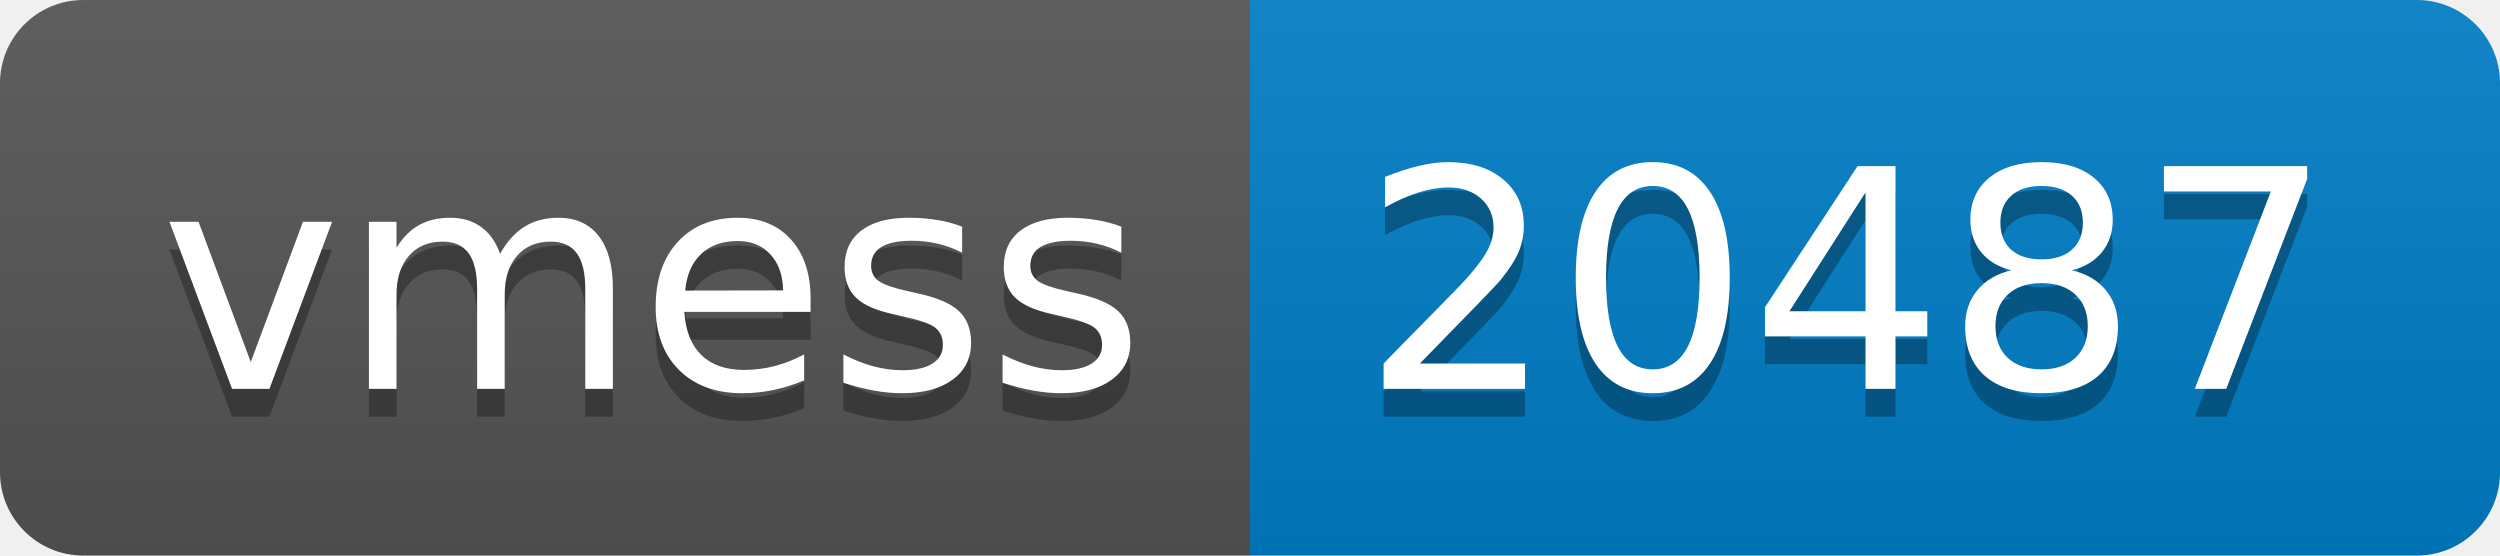
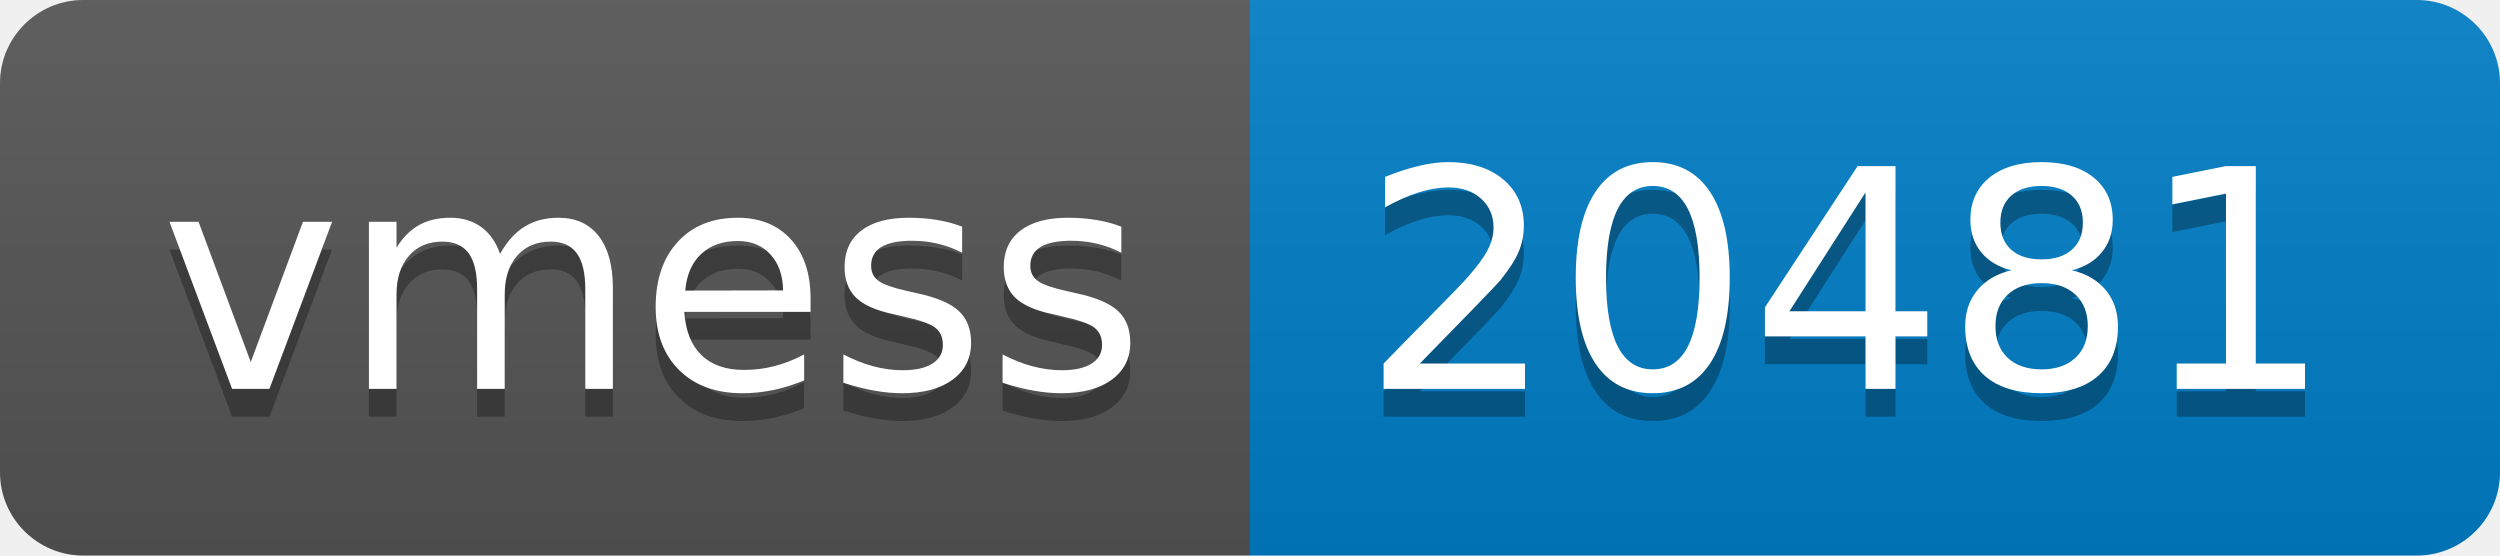
- <svg xmlns="http://www.w3.org/2000/svg" width="90" height="20" role="img" aria-label="vmess: 20487">
+ <svg xmlns="http://www.w3.org/2000/svg" width="90" height="20" role="img" aria-label="vmess: 20481">
  <linearGradient id="s" x2="0" y2="100%">
    <stop offset="0" stop-color="#bbb" stop-opacity=".1" />
    <stop offset="1" stop-opacity=".1" />
  </linearGradient>
  <clipPath id="r">
    <rect width="90" height="20" rx="3" fill="#fff" />
  </clipPath>
  <g clip-path="url(#r)">
    <rect width="45" height="20" fill="#555" />
    <rect x="45" width="45" height="20" fill="#007ec6" />
    <rect width="90" height="20" fill="url(#s)" />
  </g>
  <g fill="#fff" text-anchor="middle" font-family="Verdana,Geneva,DejaVu Sans,sans-serif" text-rendering="geometricPrecision" font-size="110">
    <text aria-hidden="true" x="235" y="150" fill="#010101" fill-opacity=".3" transform="scale(.1)" textLength="350">vmess</text>
    <text x="235" y="140" transform="scale(.1)" fill="#fff" textLength="350">vmess</text>
-     <text aria-hidden="true" x="665" y="150" fill="#010101" fill-opacity=".3" transform="scale(.1)" textLength="350">20487</text>
-     <text x="665" y="140" transform="scale(.1)" fill="#fff" textLength="350">20487</text>
+     <text aria-hidden="true" x="665" y="150" fill="#010101" fill-opacity=".3" transform="scale(.1)" textLength="350">20481</text>
+     <text x="665" y="140" transform="scale(.1)" fill="#fff" textLength="350">20481</text>
  </g>
</svg>
